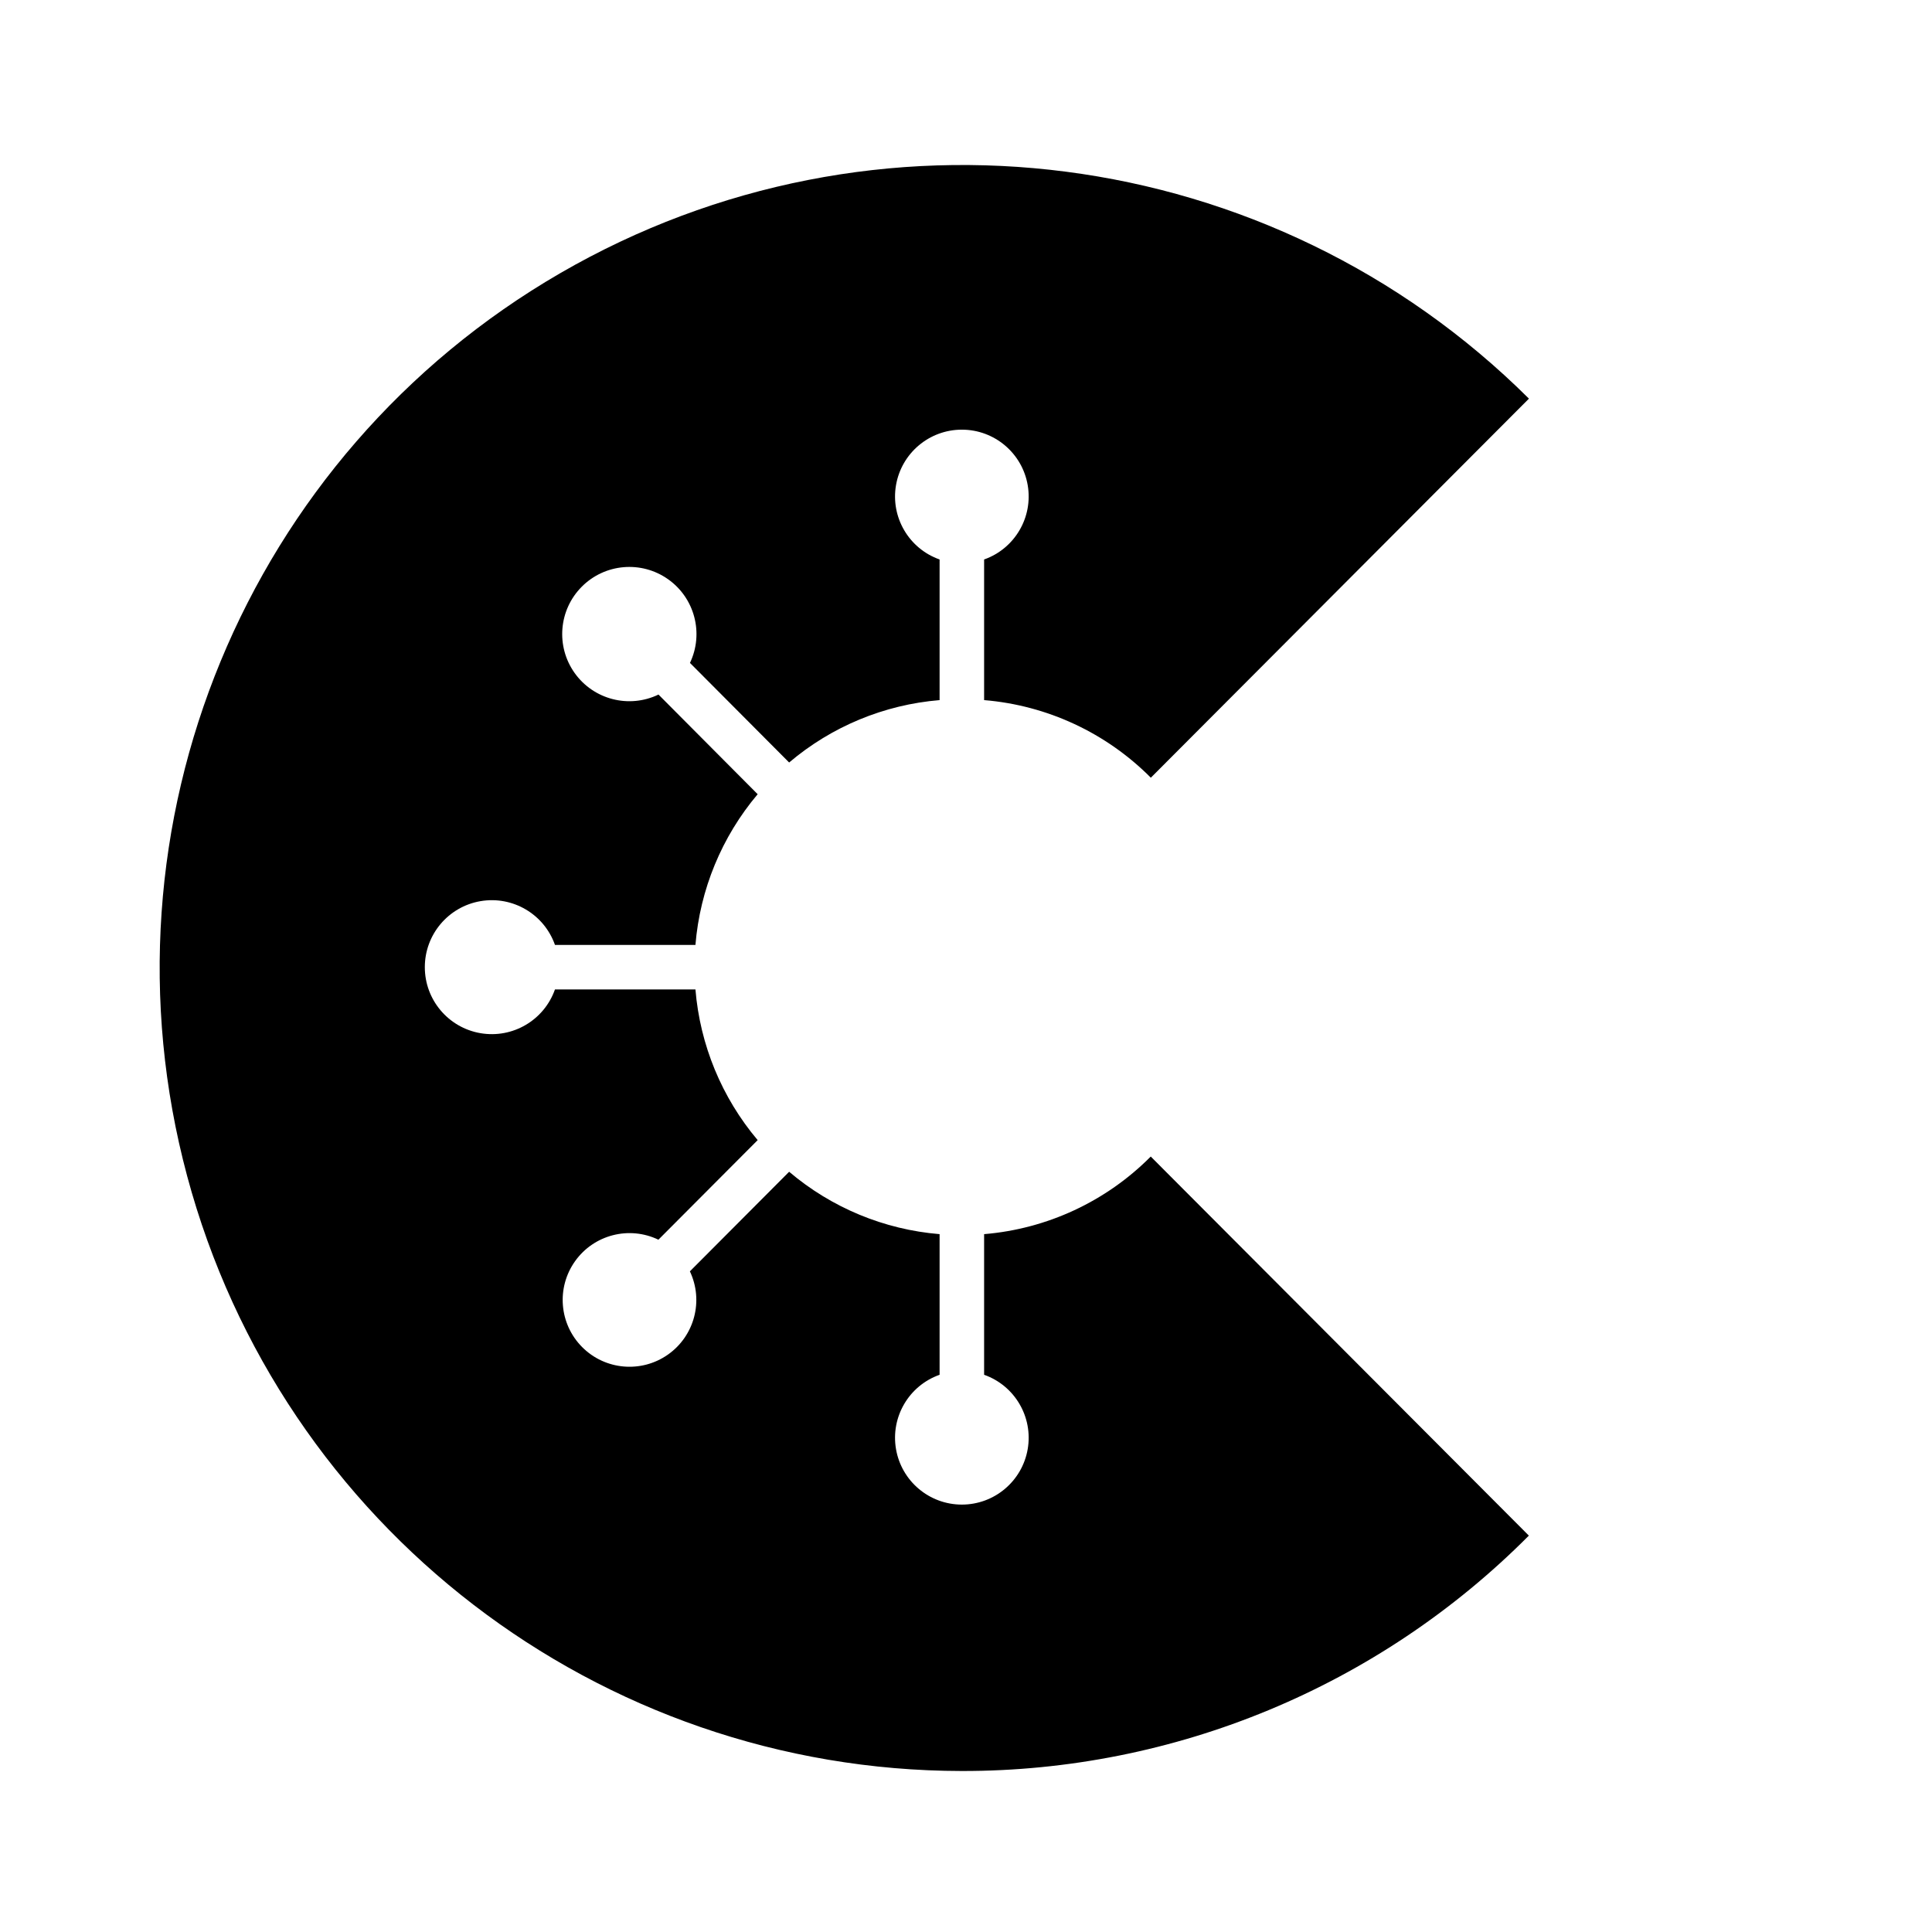
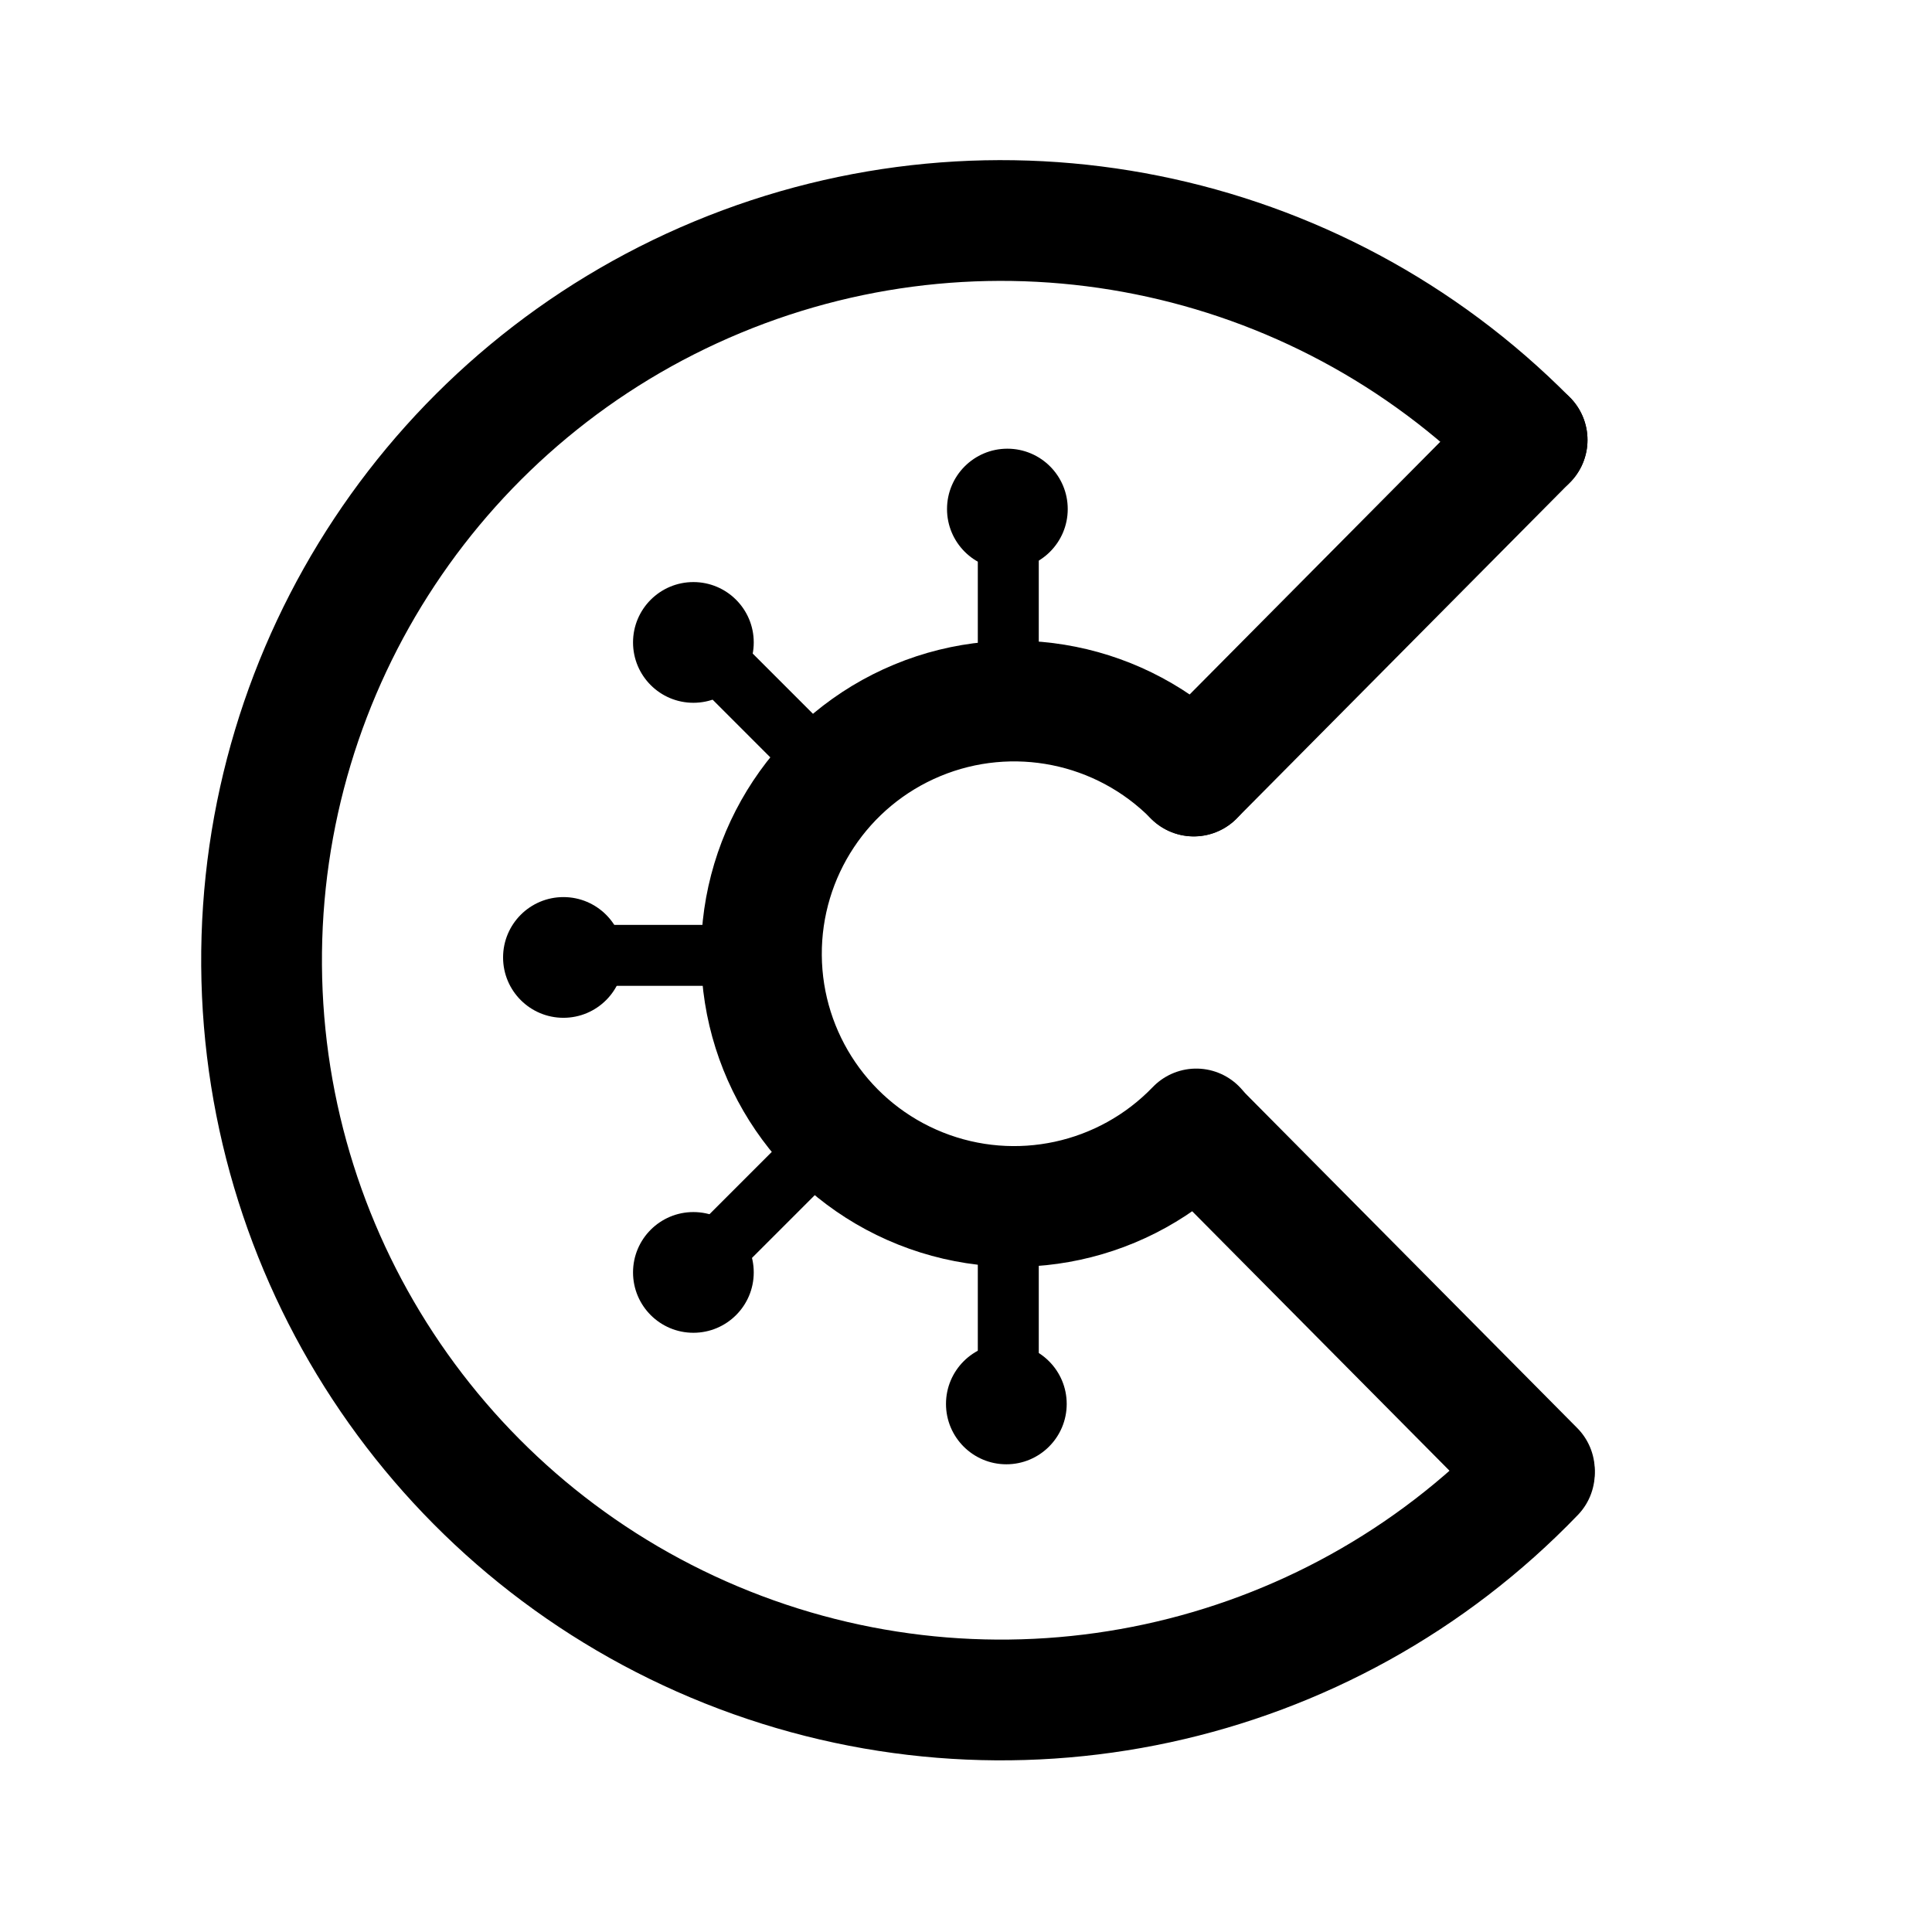
- <svg xmlns="http://www.w3.org/2000/svg" width="24" height="24" viewBox="0 0 24 24">
-   <path d="M12.225,15.331v1.747a.83.83,0,1,1-.553,0V15.331a3.309,3.309,0,0,1-1.869-.775l-1.233,1.237a.83.83,0,1,1-.391-.393l1.233-1.237a3.325,3.325,0,0,1-.773-1.872H6.894a.832.832,0,1,1,0-.553H8.639a3.324,3.324,0,0,1,.773-1.872L8.18,8.628a.834.834,0,1,1,.391-.393L9.803,9.472a3.309,3.309,0,0,1,1.869-.775V6.95a.83.83,0,1,1,.553,0V8.697a3.302,3.302,0,0,1,2.071.964l4.697-4.709A9.975,9.975,0,1,0,11.948,22a9.913,9.913,0,0,0,7.044-2.924l-4.697-4.709A3.302,3.302,0,0,1,12.225,15.331Z" />
+ <svg xmlns="http://www.w3.org/2000/svg" width="192" height="192" viewBox="0 0 50.8 50.8" version="1.1" id="svg5" xml:space="preserve">
+   <defs id="defs2" />
+   <g id="layer2">
+     <path style="fill:none;stroke:#000000;stroke-width:3.175;stroke-linecap:round;stroke-linejoin:round;stroke-dasharray:none;stroke-opacity:1;paint-order:stroke markers fill" id="path910" d="M 40.345,38.733 A 19.45,19.45 0 0 1 19.123,43.315 19.45,19.45 0 0 1 6.878,25.386 19.45,19.45 0 0 1 18.869,7.286 19.45,19.45 0 0 1 40.154,11.568" />
+     <path style="display:inline;fill:none;stroke:#000000;stroke-width:3.175;stroke-linecap:round;stroke-linejoin:round;stroke-dasharray:none;stroke-opacity:1;paint-order:stroke markers fill" id="path910-7" d="m 31.454,29.685 a 6.645,6.645 0 0 1 -7.25,1.565 6.645,6.645 0 0 1 -4.183,-6.125 6.645,6.645 0 0 1 4.096,-6.184 6.645,6.645 0 0 1 7.272,1.463" />
+     <path style="display:inline;fill:none;stroke:#000000;stroke-width:3.175;stroke-linecap:round;stroke-linejoin:miter;stroke-dasharray:none;stroke-opacity:1" d="M 40.154,11.568 31.389,20.405" id="path1082" />
+     <path style="display:inline;fill:none;stroke:#000000;stroke-width:3.175;stroke-linecap:round;stroke-linejoin:miter;stroke-dasharray:none;stroke-opacity:1" d="M 40.345,38.667 31.581,29.83" id="path1082-2" />
+     <rect style="fill:none;stroke:#000000;stroke-width:1.587;stroke-linecap:round;stroke-linejoin:round;stroke-dasharray:none;stroke-opacity:1;paint-order:stroke markers fill" id="rect1918" width="0.016" height="3.874" x="26.504" y="13.731" />
+     <rect style="fill:none;stroke:#000000;stroke-width:1.587;stroke-linecap:round;stroke-linejoin:round;stroke-dasharray:none;stroke-opacity:1;paint-order:stroke markers fill" id="rect1918-97" width="0.016" height="3.874" x="25.112" y="-19.095" transform="rotate(90)" />
+     <rect style="fill:none;stroke:#000000;stroke-width:1.587;stroke-linecap:round;stroke-linejoin:round;stroke-dasharray:none;stroke-opacity:1;paint-order:stroke markers fill" id="rect1918-1" width="0.016" height="3.874" x="26.504" y="32.441" />
+     <rect style="fill:none;stroke:#000000;stroke-width:1.587;stroke-linecap:round;stroke-linejoin:round;stroke-dasharray:none;stroke-opacity:1;paint-order:stroke markers fill" id="rect1918-9" width="0.016" height="3.874" x="36.56" y="6.29" transform="rotate(45)" />
+     <rect style="display:inline;fill:none;stroke:#000000;stroke-width:1.587;stroke-linecap:round;stroke-linejoin:round;stroke-dasharray:none;stroke-opacity:1;paint-order:stroke markers fill" id="rect1918-9-8" width="0.016" height="3.874" x="1.034" y="-29.235" transform="matrix(0.7071068,-0.7071068,-0.7071068,-0.7071068,0,0)" />
+     <circle style="fill:#000000;fill-opacity:1;stroke:none;stroke-width:1.25;stroke-linecap:round;stroke-linejoin:round;stroke-dasharray:none;stroke-opacity:1;paint-order:stroke markers fill" id="path2738" cx="26.488" cy="13.385" r="1.587" />
+     <circle style="fill:#000000;fill-opacity:1;stroke:none;stroke-width:1.25;stroke-linecap:round;stroke-linejoin:round;stroke-dasharray:none;stroke-opacity:1;paint-order:stroke markers fill" id="path2738-5" cx="18.232" cy="16.892" r="1.587" />
+     <circle style="fill:#000000;fill-opacity:1;stroke:none;stroke-width:1.25;stroke-linecap:round;stroke-linejoin:round;stroke-dasharray:none;stroke-opacity:1;paint-order:stroke markers fill" id="path2738-7" cx="14.815" cy="25.175" r="1.587" />
+     <circle style="fill:#000000;fill-opacity:1;stroke:none;stroke-width:1.25;stroke-linecap:round;stroke-linejoin:round;stroke-dasharray:none;stroke-opacity:1;paint-order:stroke markers fill" id="path2738-1" cx="18.232" cy="33.457" r="1.587" />
+     <circle style="display:inline;fill:#000000;fill-opacity:1;stroke:none;stroke-width:1.25;stroke-linecap:round;stroke-linejoin:round;stroke-dasharray:none;stroke-opacity:1;paint-order:stroke markers fill" id="path2738-77" cx="26.461" cy="36.915" r="1.587" />
+   </g>
</svg>
